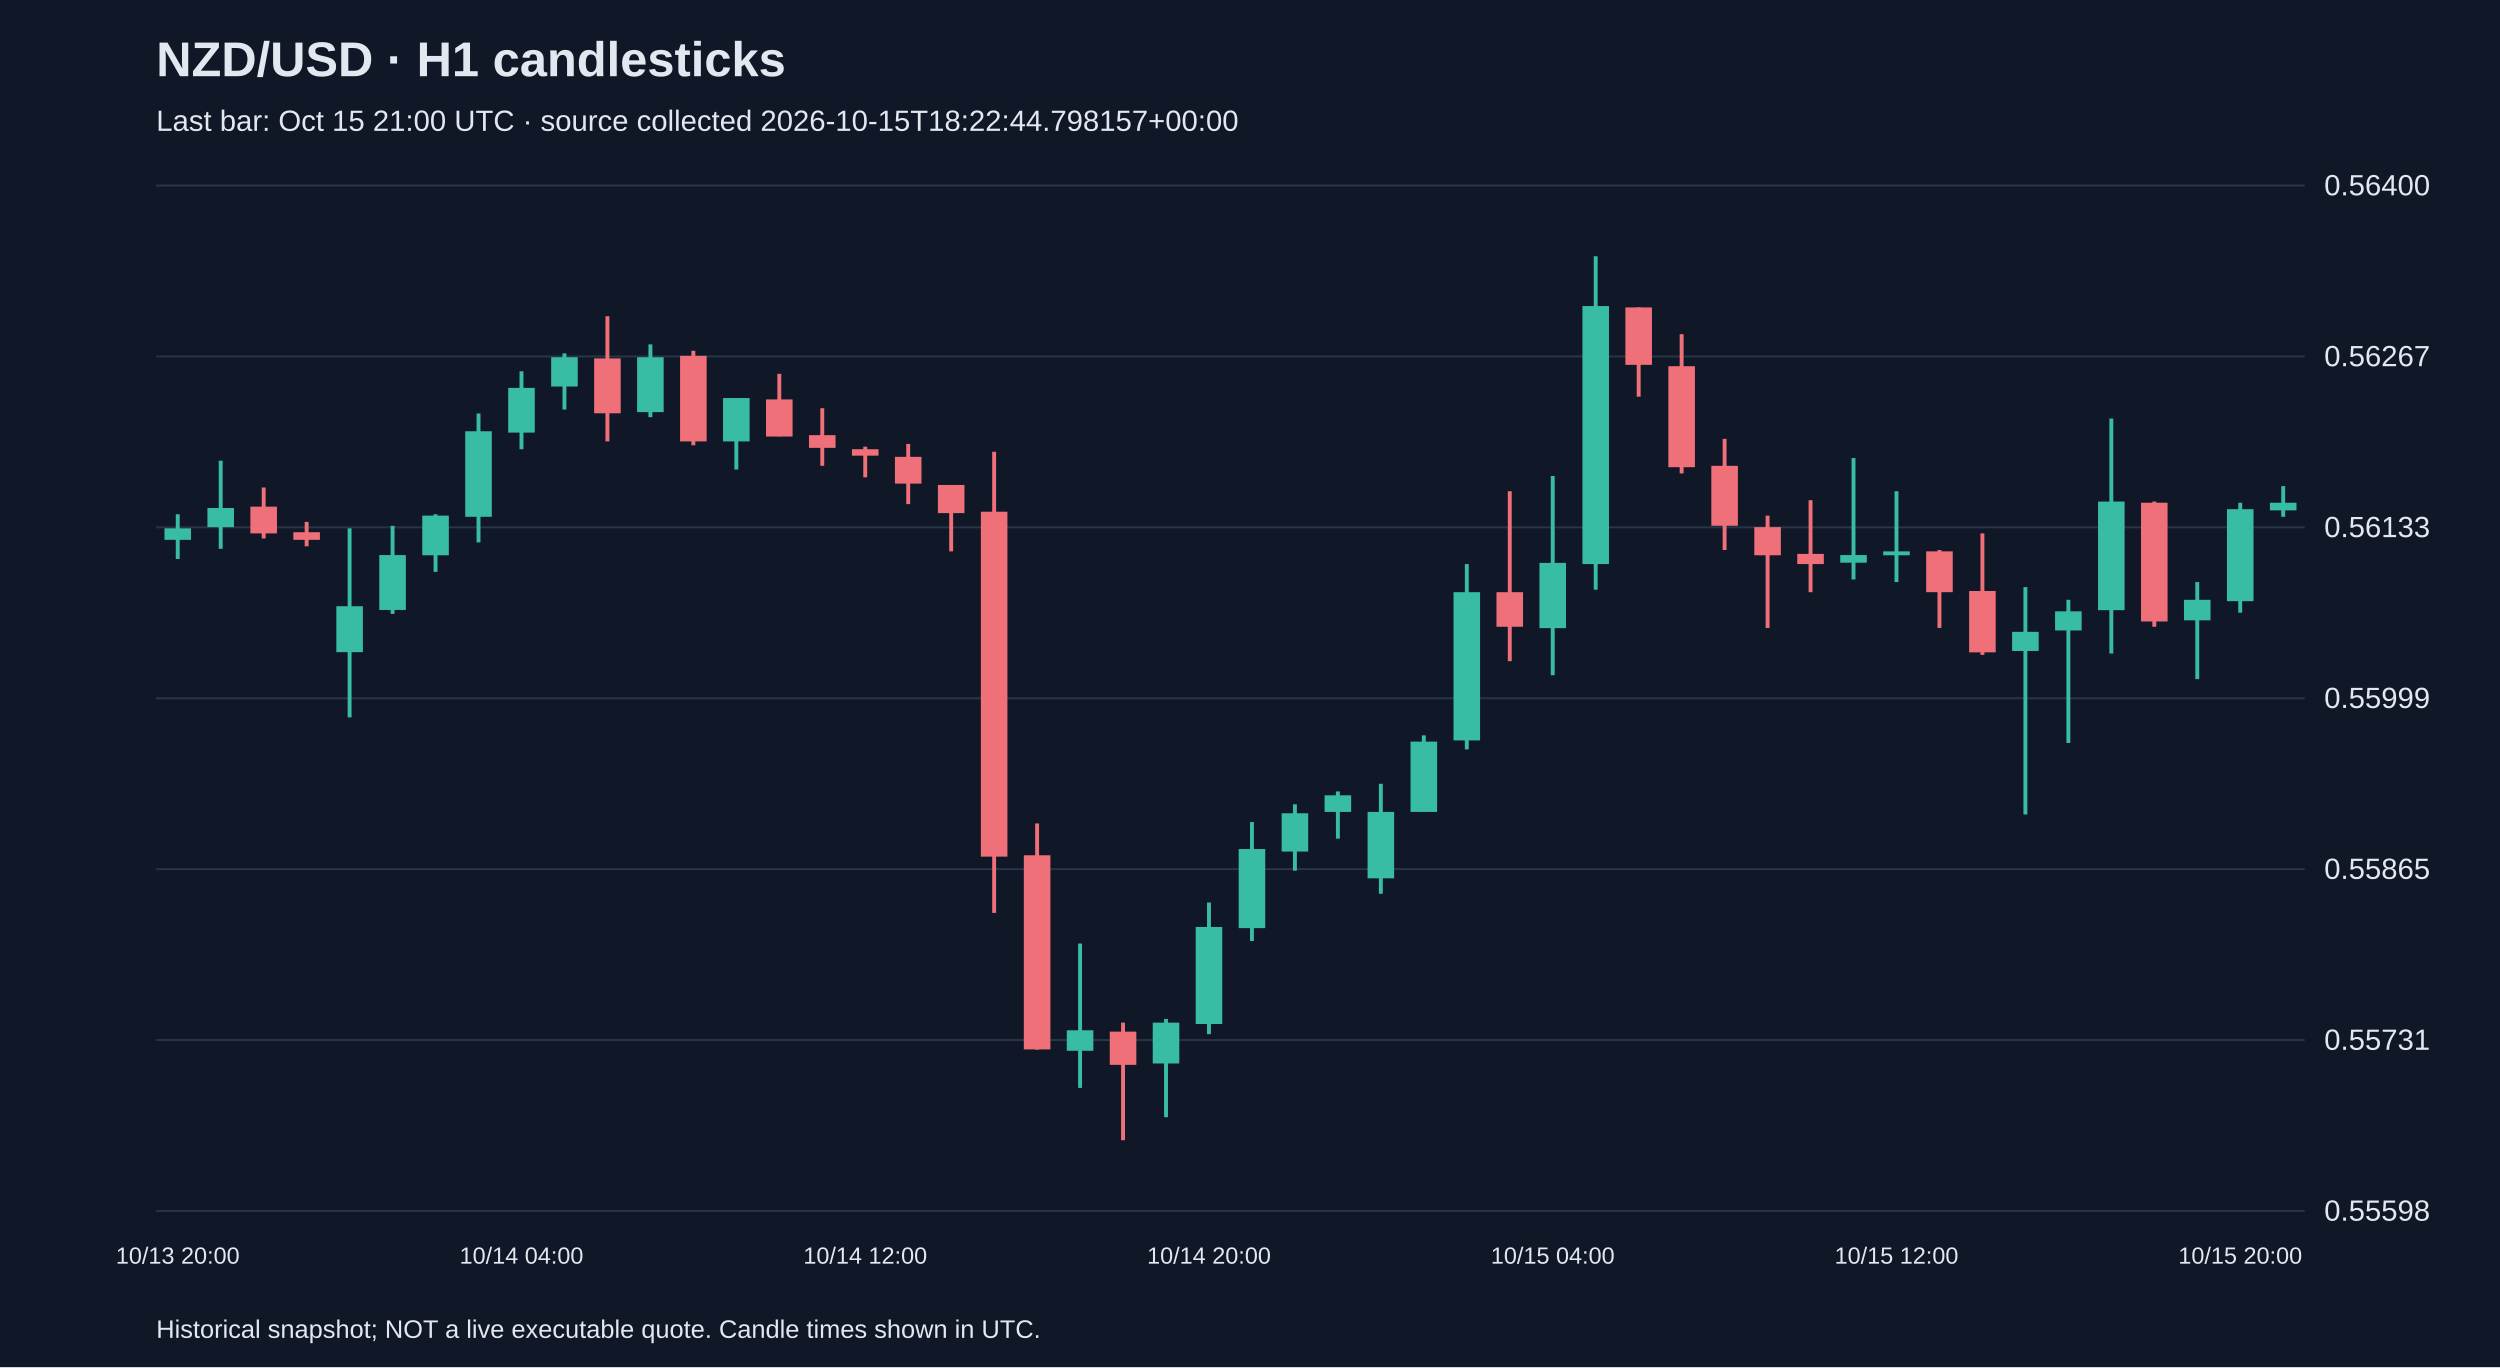
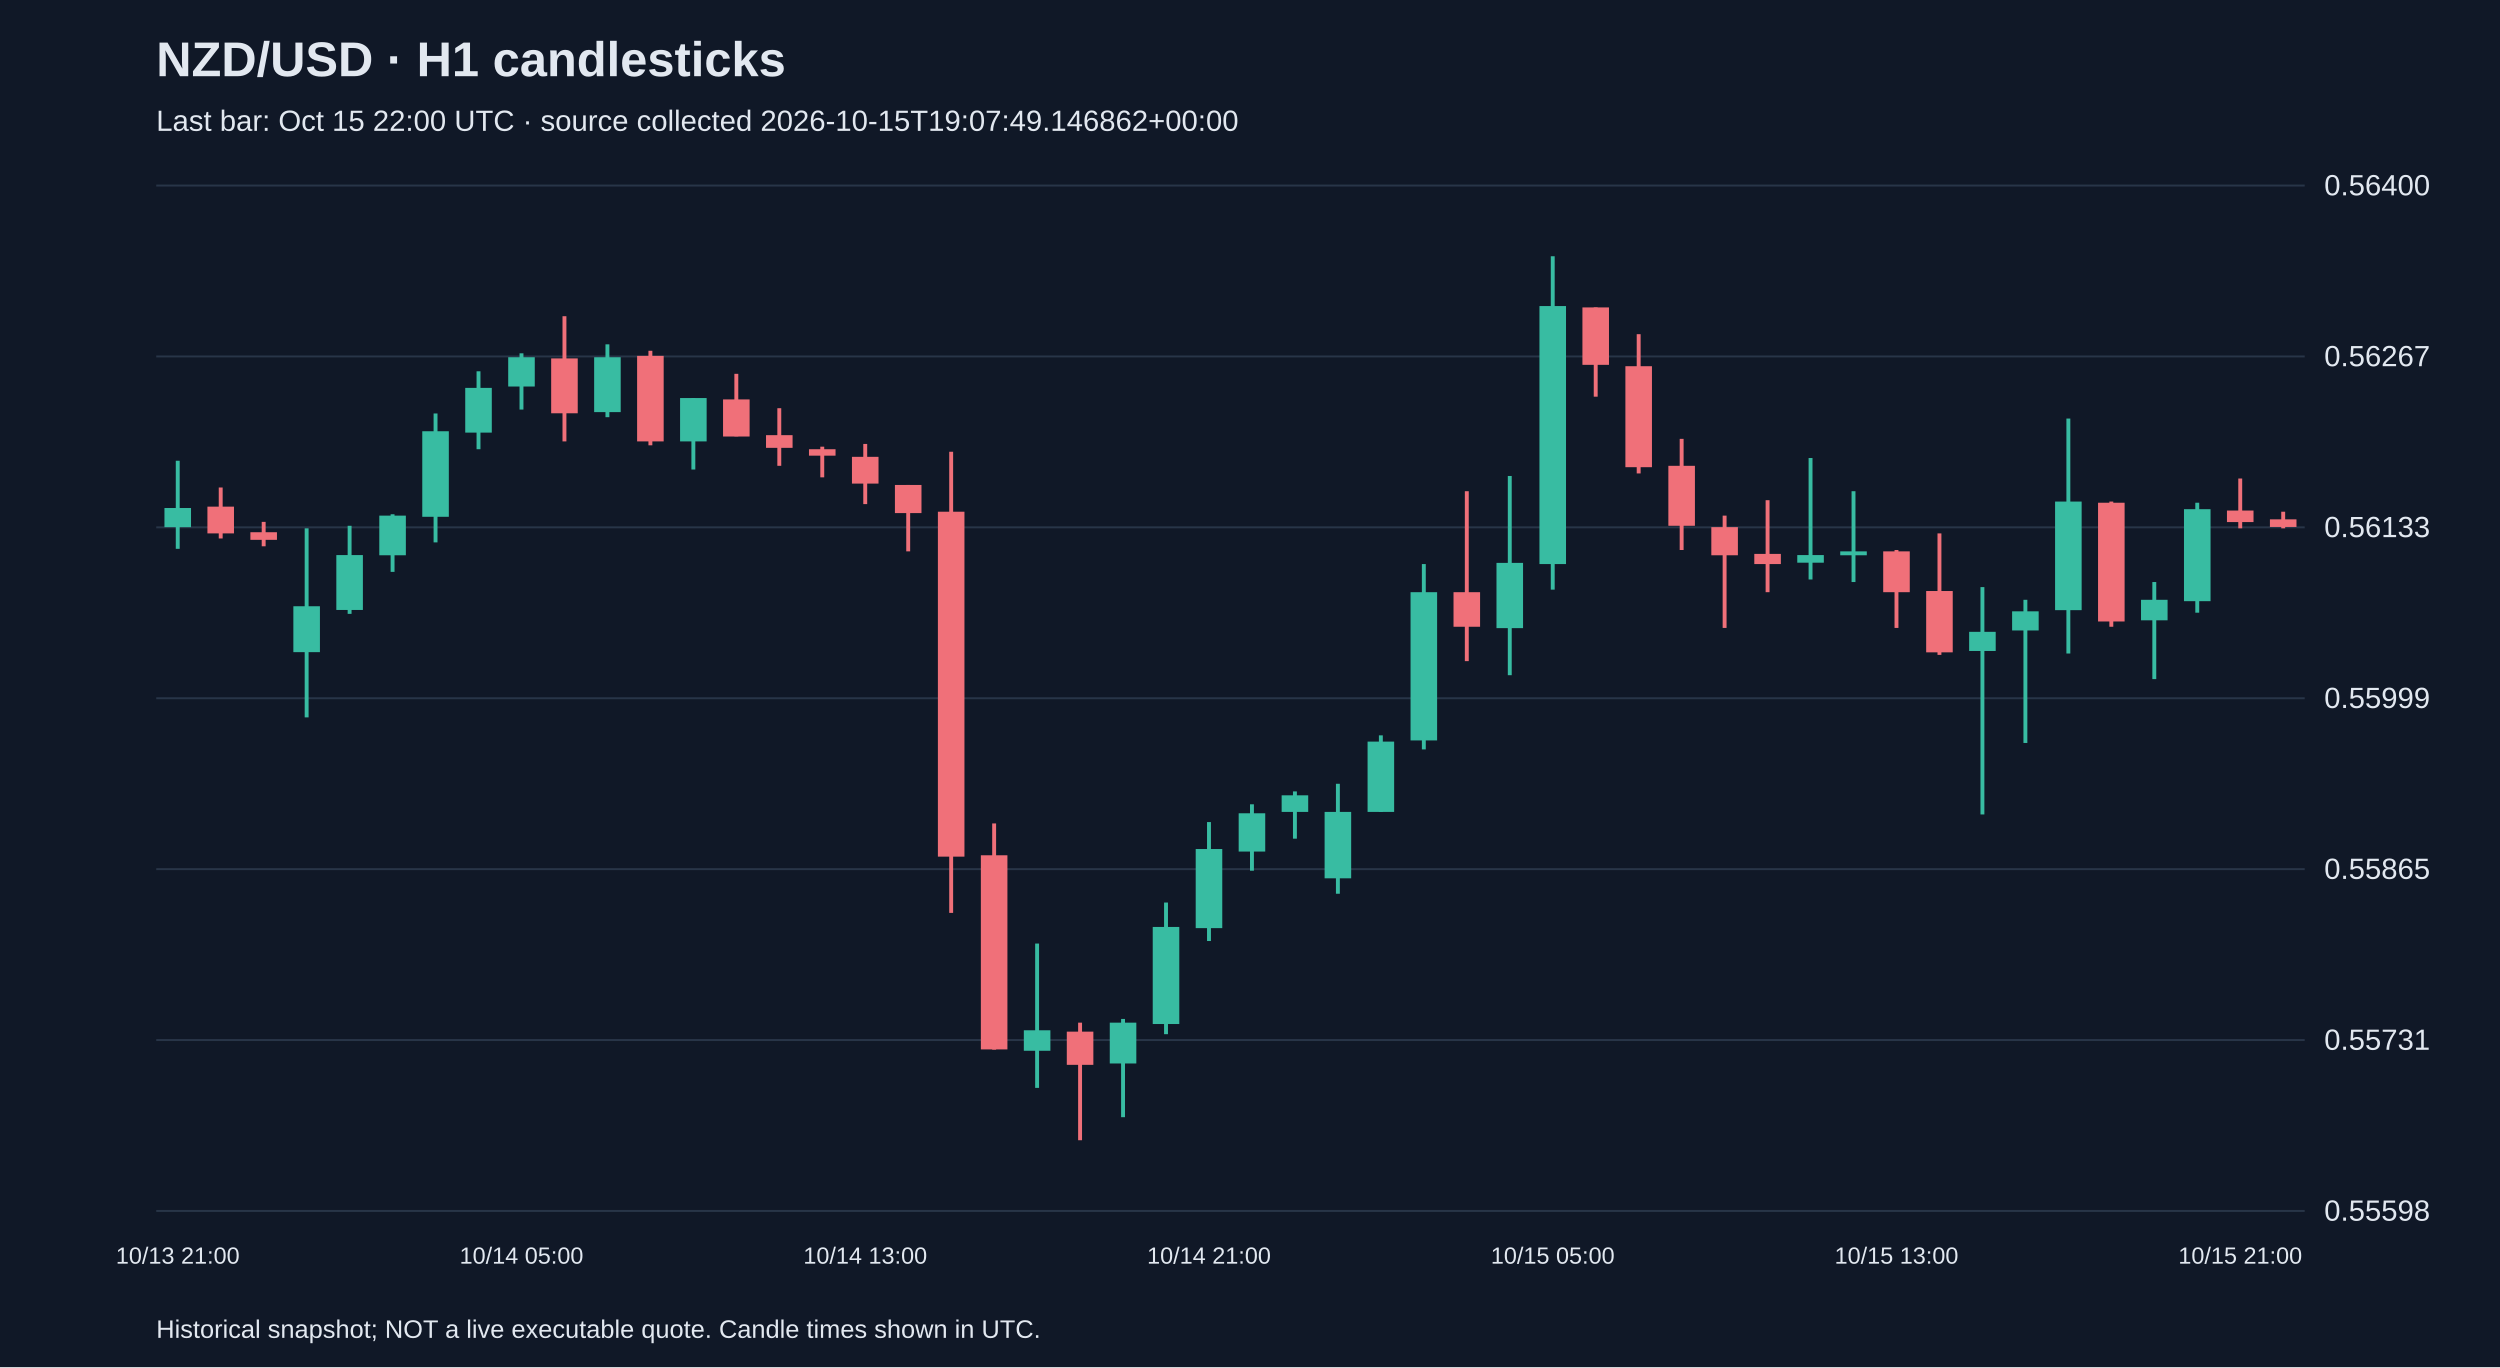
<svg xmlns="http://www.w3.org/2000/svg" viewBox="0 0 1280 700">
  <rect width="100%" height="100%" fill="#101827" />
  <style>text{font-family:Arial,sans-serif;fill:#e2e8f0}</style>
  <text x="80" y="39" font-size="25" font-weight="bold">NZD/USD · H1 candlesticks</text>
-   <text x="80" y="67" font-size="15" fill="#a6b1c5">Last bar: Oct 15 21:00 UTC · source collected 2026-10-15T18:22:44.798157+00:00</text>
+   <text x="80" y="67" font-size="15" fill="#a6b1c5">Last bar: Oct 15 22:00 UTC · source collected 2026-10-15T19:07:49.146862+00:00</text>
  <line x1="80" y1="620.0" x2="1180" y2="620.0" stroke="#283548" />
  <text x="1190" y="625.0" font-size="15">0.55598</text>
  <line x1="80" y1="532.5" x2="1180" y2="532.5" stroke="#283548" />
  <text x="1190" y="537.5" font-size="15">0.55731</text>
  <line x1="80" y1="445.0" x2="1180" y2="445.0" stroke="#283548" />
  <text x="1190" y="450.0" font-size="15">0.55865</text>
  <line x1="80" y1="357.5" x2="1180" y2="357.5" stroke="#283548" />
  <text x="1190" y="362.5" font-size="15">0.55999</text>
  <line x1="80" y1="270.0" x2="1180" y2="270.0" stroke="#283548" />
  <text x="1190" y="275.0" font-size="15">0.56133</text>
  <line x1="80" y1="182.5" x2="1180" y2="182.5" stroke="#283548" />
  <text x="1190" y="187.5" font-size="15">0.56267</text>
  <line x1="80" y1="95.0" x2="1180" y2="95.0" stroke="#283548" />
  <text x="1190" y="100.0" font-size="15">0.56400</text>
-   <line x1="91.0" y1="263.3" x2="91.0" y2="286.2" stroke="#38bca2" stroke-width="2" />
-   <rect x="84.2" y="270.5" width="13.6" height="5.9" fill="#38bca2" />
-   <text x="91.0" y="647" text-anchor="middle" font-size="12">10/13 20:00</text>
-   <line x1="113.0" y1="235.9" x2="113.0" y2="281.0" stroke="#38bca2" stroke-width="2" />
-   <rect x="106.2" y="260.1" width="13.6" height="9.8" fill="#38bca2" />
-   <line x1="135.0" y1="249.6" x2="135.0" y2="275.7" stroke="#f07079" stroke-width="2" />
-   <rect x="128.2" y="259.4" width="13.6" height="13.7" fill="#f07079" />
-   <line x1="157.0" y1="267.2" x2="157.0" y2="279.7" stroke="#f07079" stroke-width="2" />
-   <rect x="150.2" y="272.5" width="13.6" height="3.9" fill="#f07079" />
-   <line x1="179.0" y1="270.5" x2="179.0" y2="367.3" stroke="#38bca2" stroke-width="2" />
-   <rect x="172.2" y="310.4" width="13.6" height="23.5" fill="#38bca2" />
-   <line x1="201.0" y1="269.2" x2="201.0" y2="314.3" stroke="#38bca2" stroke-width="2" />
-   <rect x="194.2" y="284.2" width="13.6" height="28.1" fill="#38bca2" />
-   <line x1="223.0" y1="263.3" x2="223.0" y2="292.8" stroke="#38bca2" stroke-width="2" />
-   <rect x="216.2" y="264.0" width="13.6" height="20.3" fill="#38bca2" />
-   <line x1="245.0" y1="211.7" x2="245.0" y2="277.7" stroke="#38bca2" stroke-width="2" />
-   <rect x="238.2" y="220.8" width="13.6" height="43.8" fill="#38bca2" />
-   <line x1="267.0" y1="190.1" x2="267.0" y2="230.0" stroke="#38bca2" stroke-width="2" />
-   <rect x="260.2" y="198.6" width="13.6" height="22.9" fill="#38bca2" />
-   <text x="267.0" y="647" text-anchor="middle" font-size="12">10/14 04:00</text>
-   <line x1="289.0" y1="180.9" x2="289.0" y2="209.7" stroke="#38bca2" stroke-width="2" />
-   <rect x="282.2" y="182.9" width="13.6" height="15.0" fill="#38bca2" />
-   <line x1="311.0" y1="161.9" x2="311.0" y2="226.0" stroke="#f07079" stroke-width="2" />
-   <rect x="304.2" y="183.5" width="13.6" height="28.1" fill="#f07079" />
-   <line x1="333.0" y1="176.3" x2="333.0" y2="213.6" stroke="#38bca2" stroke-width="2" />
-   <rect x="326.2" y="182.9" width="13.6" height="28.1" fill="#38bca2" />
-   <line x1="355.0" y1="179.6" x2="355.0" y2="228.0" stroke="#f07079" stroke-width="2" />
-   <rect x="348.2" y="182.2" width="13.6" height="43.8" fill="#f07079" />
-   <line x1="377.0" y1="203.8" x2="377.0" y2="240.4" stroke="#38bca2" stroke-width="2" />
-   <rect x="370.2" y="203.8" width="13.6" height="22.2" fill="#38bca2" />
-   <line x1="399.0" y1="191.4" x2="399.0" y2="223.4" stroke="#f07079" stroke-width="2" />
-   <rect x="392.2" y="204.5" width="13.6" height="19.0" fill="#f07079" />
-   <line x1="421.0" y1="209.0" x2="421.0" y2="238.5" stroke="#f07079" stroke-width="2" />
-   <rect x="414.2" y="222.8" width="13.6" height="6.5" fill="#f07079" />
-   <line x1="443.0" y1="228.7" x2="443.0" y2="244.4" stroke="#f07079" stroke-width="2" />
-   <rect x="436.2" y="230.0" width="13.6" height="3.3" fill="#f07079" />
-   <text x="443.0" y="647" text-anchor="middle" font-size="12">10/14 12:00</text>
-   <line x1="465.0" y1="227.3" x2="465.0" y2="258.1" stroke="#f07079" stroke-width="2" />
-   <rect x="458.2" y="233.9" width="13.6" height="13.7" fill="#f07079" />
-   <line x1="487.0" y1="248.3" x2="487.0" y2="282.3" stroke="#f07079" stroke-width="2" />
-   <rect x="480.2" y="248.3" width="13.6" height="14.4" fill="#f07079" />
-   <line x1="509.0" y1="231.3" x2="509.0" y2="467.4" stroke="#f07079" stroke-width="2" />
-   <rect x="502.2" y="262.0" width="13.6" height="176.6" fill="#f07079" />
-   <line x1="531.0" y1="421.6" x2="531.0" y2="537.4" stroke="#f07079" stroke-width="2" />
-   <rect x="524.2" y="437.9" width="13.6" height="99.4" fill="#f07079" />
-   <line x1="553.0" y1="483.1" x2="553.0" y2="557.0" stroke="#38bca2" stroke-width="2" />
-   <rect x="546.2" y="527.5" width="13.6" height="10.5" fill="#38bca2" />
-   <line x1="575.0" y1="523.6" x2="575.0" y2="583.8" stroke="#f07079" stroke-width="2" />
-   <rect x="568.2" y="528.2" width="13.6" height="17.0" fill="#f07079" />
-   <line x1="597.0" y1="521.7" x2="597.0" y2="572.0" stroke="#38bca2" stroke-width="2" />
-   <rect x="590.2" y="523.6" width="13.6" height="20.9" fill="#38bca2" />
-   <line x1="619.0" y1="462.1" x2="619.0" y2="529.5" stroke="#38bca2" stroke-width="2" />
-   <rect x="612.2" y="474.6" width="13.6" height="49.7" fill="#38bca2" />
-   <text x="619.0" y="647" text-anchor="middle" font-size="12">10/14 20:00</text>
-   <line x1="641.0" y1="420.9" x2="641.0" y2="481.8" stroke="#38bca2" stroke-width="2" />
-   <rect x="634.2" y="434.7" width="13.6" height="40.5" fill="#38bca2" />
-   <line x1="663.0" y1="411.8" x2="663.0" y2="445.8" stroke="#38bca2" stroke-width="2" />
-   <rect x="656.2" y="416.4" width="13.6" height="19.6" fill="#38bca2" />
-   <line x1="685.0" y1="405.2" x2="685.0" y2="429.4" stroke="#38bca2" stroke-width="2" />
-   <rect x="678.2" y="407.2" width="13.6" height="8.5" fill="#38bca2" />
-   <line x1="707.0" y1="401.3" x2="707.0" y2="457.6" stroke="#38bca2" stroke-width="2" />
-   <rect x="700.2" y="415.7" width="13.6" height="34.0" fill="#38bca2" />
-   <line x1="729.0" y1="376.5" x2="729.0" y2="415.7" stroke="#38bca2" stroke-width="2" />
-   <rect x="722.2" y="379.7" width="13.6" height="36.0" fill="#38bca2" />
-   <line x1="751.0" y1="288.8" x2="751.0" y2="383.7" stroke="#38bca2" stroke-width="2" />
-   <rect x="744.2" y="303.2" width="13.6" height="75.9" fill="#38bca2" />
-   <line x1="773.0" y1="251.5" x2="773.0" y2="338.5" stroke="#f07079" stroke-width="2" />
-   <rect x="766.2" y="303.2" width="13.6" height="17.7" fill="#f07079" />
-   <line x1="795.0" y1="243.7" x2="795.0" y2="345.7" stroke="#38bca2" stroke-width="2" />
-   <rect x="788.2" y="288.2" width="13.6" height="33.4" fill="#38bca2" />
-   <text x="795.0" y="647" text-anchor="middle" font-size="12">10/15 04:00</text>
-   <line x1="817.0" y1="131.2" x2="817.0" y2="301.9" stroke="#38bca2" stroke-width="2" />
-   <rect x="810.2" y="156.7" width="13.6" height="132.1" fill="#38bca2" />
-   <line x1="839.0" y1="157.4" x2="839.0" y2="203.1" stroke="#f07079" stroke-width="2" />
-   <rect x="832.2" y="157.4" width="13.6" height="29.4" fill="#f07079" />
-   <line x1="861.0" y1="171.1" x2="861.0" y2="242.4" stroke="#f07079" stroke-width="2" />
-   <rect x="854.2" y="187.5" width="13.6" height="51.7" fill="#f07079" />
-   <line x1="883.0" y1="224.7" x2="883.0" y2="281.6" stroke="#f07079" stroke-width="2" />
-   <rect x="876.2" y="238.5" width="13.6" height="30.7" fill="#f07079" />
-   <line x1="905.0" y1="264.0" x2="905.0" y2="321.5" stroke="#f07079" stroke-width="2" />
-   <rect x="898.2" y="269.9" width="13.6" height="14.4" fill="#f07079" />
-   <line x1="927.0" y1="256.1" x2="927.0" y2="303.2" stroke="#f07079" stroke-width="2" />
-   <rect x="920.2" y="283.6" width="13.6" height="5.2" fill="#f07079" />
-   <line x1="949.0" y1="234.5" x2="949.0" y2="296.7" stroke="#38bca2" stroke-width="2" />
-   <rect x="942.2" y="284.2" width="13.6" height="3.9" fill="#38bca2" />
-   <line x1="971.0" y1="251.5" x2="971.0" y2="298.0" stroke="#38bca2" stroke-width="2" />
-   <rect x="964.2" y="282.3" width="13.6" height="2.0" fill="#38bca2" />
-   <text x="971.0" y="647" text-anchor="middle" font-size="12">10/15 12:00</text>
-   <line x1="993.0" y1="281.6" x2="993.0" y2="321.5" stroke="#f07079" stroke-width="2" />
-   <rect x="986.2" y="282.3" width="13.6" height="20.9" fill="#f07079" />
-   <line x1="1015.0" y1="273.1" x2="1015.0" y2="335.3" stroke="#f07079" stroke-width="2" />
-   <rect x="1008.2" y="302.6" width="13.6" height="31.4" fill="#f07079" />
-   <line x1="1037.0" y1="300.6" x2="1037.0" y2="417.0" stroke="#38bca2" stroke-width="2" />
-   <rect x="1030.2" y="323.5" width="13.6" height="9.8" fill="#38bca2" />
-   <line x1="1059.0" y1="307.1" x2="1059.0" y2="380.4" stroke="#38bca2" stroke-width="2" />
-   <rect x="1052.2" y="313.0" width="13.6" height="9.8" fill="#38bca2" />
-   <line x1="1081.0" y1="214.3" x2="1081.0" y2="334.6" stroke="#38bca2" stroke-width="2" />
-   <rect x="1074.2" y="256.8" width="13.6" height="55.6" fill="#38bca2" />
-   <line x1="1103.0" y1="256.8" x2="1103.0" y2="320.9" stroke="#f07079" stroke-width="2" />
-   <rect x="1096.2" y="257.4" width="13.6" height="60.8" fill="#f07079" />
-   <line x1="1125.0" y1="298.0" x2="1125.0" y2="347.7" stroke="#38bca2" stroke-width="2" />
-   <rect x="1118.2" y="307.1" width="13.6" height="10.5" fill="#38bca2" />
-   <line x1="1147.0" y1="257.4" x2="1147.0" y2="313.7" stroke="#38bca2" stroke-width="2" />
-   <rect x="1140.2" y="260.7" width="13.6" height="47.1" fill="#38bca2" />
-   <text x="1147.0" y="647" text-anchor="middle" font-size="12">10/15 20:00</text>
-   <line x1="1169.0" y1="248.9" x2="1169.0" y2="264.6" stroke="#38bca2" stroke-width="2" />
-   <rect x="1162.2" y="257.4" width="13.6" height="3.9" fill="#38bca2" />
+   <line x1="91.0" y1="235.9" x2="91.0" y2="281.0" stroke="#38bca2" stroke-width="2" />
+   <rect x="84.2" y="260.1" width="13.6" height="9.8" fill="#38bca2" />
+   <text x="91.0" y="647" text-anchor="middle" font-size="12">10/13 21:00</text>
+   <line x1="113.0" y1="249.6" x2="113.0" y2="275.7" stroke="#f07079" stroke-width="2" />
+   <rect x="106.2" y="259.4" width="13.6" height="13.7" fill="#f07079" />
+   <line x1="135.0" y1="267.2" x2="135.0" y2="279.7" stroke="#f07079" stroke-width="2" />
+   <rect x="128.2" y="272.5" width="13.6" height="3.9" fill="#f07079" />
+   <line x1="157.0" y1="270.5" x2="157.0" y2="367.3" stroke="#38bca2" stroke-width="2" />
+   <rect x="150.2" y="310.4" width="13.6" height="23.5" fill="#38bca2" />
+   <line x1="179.0" y1="269.2" x2="179.0" y2="314.3" stroke="#38bca2" stroke-width="2" />
+   <rect x="172.2" y="284.2" width="13.6" height="28.1" fill="#38bca2" />
+   <line x1="201.0" y1="263.3" x2="201.0" y2="292.8" stroke="#38bca2" stroke-width="2" />
+   <rect x="194.2" y="264.0" width="13.6" height="20.3" fill="#38bca2" />
+   <line x1="223.0" y1="211.7" x2="223.0" y2="277.7" stroke="#38bca2" stroke-width="2" />
+   <rect x="216.2" y="220.8" width="13.6" height="43.8" fill="#38bca2" />
+   <line x1="245.0" y1="190.1" x2="245.0" y2="230.0" stroke="#38bca2" stroke-width="2" />
+   <rect x="238.2" y="198.6" width="13.6" height="22.9" fill="#38bca2" />
+   <line x1="267.0" y1="180.9" x2="267.0" y2="209.7" stroke="#38bca2" stroke-width="2" />
+   <rect x="260.2" y="182.9" width="13.6" height="15.0" fill="#38bca2" />
+   <text x="267.0" y="647" text-anchor="middle" font-size="12">10/14 05:00</text>
+   <line x1="289.0" y1="161.9" x2="289.0" y2="226.0" stroke="#f07079" stroke-width="2" />
+   <rect x="282.2" y="183.5" width="13.6" height="28.1" fill="#f07079" />
+   <line x1="311.0" y1="176.3" x2="311.0" y2="213.6" stroke="#38bca2" stroke-width="2" />
+   <rect x="304.2" y="182.9" width="13.6" height="28.1" fill="#38bca2" />
+   <line x1="333.0" y1="179.6" x2="333.0" y2="228.0" stroke="#f07079" stroke-width="2" />
+   <rect x="326.2" y="182.2" width="13.6" height="43.8" fill="#f07079" />
+   <line x1="355.0" y1="203.8" x2="355.0" y2="240.4" stroke="#38bca2" stroke-width="2" />
+   <rect x="348.2" y="203.8" width="13.6" height="22.2" fill="#38bca2" />
+   <line x1="377.0" y1="191.4" x2="377.0" y2="223.4" stroke="#f07079" stroke-width="2" />
+   <rect x="370.2" y="204.5" width="13.6" height="19.0" fill="#f07079" />
+   <line x1="399.0" y1="209.0" x2="399.0" y2="238.5" stroke="#f07079" stroke-width="2" />
+   <rect x="392.2" y="222.8" width="13.6" height="6.5" fill="#f07079" />
+   <line x1="421.0" y1="228.7" x2="421.0" y2="244.4" stroke="#f07079" stroke-width="2" />
+   <rect x="414.2" y="230.0" width="13.6" height="3.3" fill="#f07079" />
+   <line x1="443.0" y1="227.3" x2="443.0" y2="258.1" stroke="#f07079" stroke-width="2" />
+   <rect x="436.2" y="233.9" width="13.6" height="13.7" fill="#f07079" />
+   <text x="443.0" y="647" text-anchor="middle" font-size="12">10/14 13:00</text>
+   <line x1="465.0" y1="248.3" x2="465.0" y2="282.3" stroke="#f07079" stroke-width="2" />
+   <rect x="458.2" y="248.3" width="13.6" height="14.4" fill="#f07079" />
+   <line x1="487.0" y1="231.3" x2="487.0" y2="467.4" stroke="#f07079" stroke-width="2" />
+   <rect x="480.2" y="262.0" width="13.6" height="176.6" fill="#f07079" />
+   <line x1="509.0" y1="421.6" x2="509.0" y2="537.4" stroke="#f07079" stroke-width="2" />
+   <rect x="502.2" y="437.9" width="13.6" height="99.4" fill="#f07079" />
+   <line x1="531.0" y1="483.1" x2="531.0" y2="557.0" stroke="#38bca2" stroke-width="2" />
+   <rect x="524.2" y="527.5" width="13.6" height="10.5" fill="#38bca2" />
+   <line x1="553.0" y1="523.6" x2="553.0" y2="583.8" stroke="#f07079" stroke-width="2" />
+   <rect x="546.2" y="528.2" width="13.6" height="17.0" fill="#f07079" />
+   <line x1="575.0" y1="521.7" x2="575.0" y2="572.0" stroke="#38bca2" stroke-width="2" />
+   <rect x="568.2" y="523.6" width="13.6" height="20.9" fill="#38bca2" />
+   <line x1="597.0" y1="462.1" x2="597.0" y2="529.5" stroke="#38bca2" stroke-width="2" />
+   <rect x="590.2" y="474.6" width="13.6" height="49.7" fill="#38bca2" />
+   <line x1="619.0" y1="420.9" x2="619.0" y2="481.8" stroke="#38bca2" stroke-width="2" />
+   <rect x="612.2" y="434.7" width="13.6" height="40.5" fill="#38bca2" />
+   <text x="619.0" y="647" text-anchor="middle" font-size="12">10/14 21:00</text>
+   <line x1="641.0" y1="411.8" x2="641.0" y2="445.8" stroke="#38bca2" stroke-width="2" />
+   <rect x="634.2" y="416.4" width="13.6" height="19.6" fill="#38bca2" />
+   <line x1="663.0" y1="405.2" x2="663.0" y2="429.4" stroke="#38bca2" stroke-width="2" />
+   <rect x="656.2" y="407.2" width="13.6" height="8.5" fill="#38bca2" />
+   <line x1="685.0" y1="401.3" x2="685.0" y2="457.6" stroke="#38bca2" stroke-width="2" />
+   <rect x="678.2" y="415.7" width="13.6" height="34.0" fill="#38bca2" />
+   <line x1="707.0" y1="376.5" x2="707.0" y2="415.7" stroke="#38bca2" stroke-width="2" />
+   <rect x="700.2" y="379.7" width="13.6" height="36.0" fill="#38bca2" />
+   <line x1="729.0" y1="288.8" x2="729.0" y2="383.7" stroke="#38bca2" stroke-width="2" />
+   <rect x="722.2" y="303.2" width="13.6" height="75.9" fill="#38bca2" />
+   <line x1="751.0" y1="251.5" x2="751.0" y2="338.5" stroke="#f07079" stroke-width="2" />
+   <rect x="744.2" y="303.2" width="13.6" height="17.7" fill="#f07079" />
+   <line x1="773.0" y1="243.7" x2="773.0" y2="345.7" stroke="#38bca2" stroke-width="2" />
+   <rect x="766.2" y="288.2" width="13.6" height="33.4" fill="#38bca2" />
+   <line x1="795.0" y1="131.2" x2="795.0" y2="301.9" stroke="#38bca2" stroke-width="2" />
+   <rect x="788.2" y="156.7" width="13.6" height="132.1" fill="#38bca2" />
+   <text x="795.0" y="647" text-anchor="middle" font-size="12">10/15 05:00</text>
+   <line x1="817.0" y1="157.4" x2="817.0" y2="203.1" stroke="#f07079" stroke-width="2" />
+   <rect x="810.2" y="157.4" width="13.6" height="29.4" fill="#f07079" />
+   <line x1="839.0" y1="171.1" x2="839.0" y2="242.4" stroke="#f07079" stroke-width="2" />
+   <rect x="832.2" y="187.5" width="13.6" height="51.7" fill="#f07079" />
+   <line x1="861.0" y1="224.7" x2="861.0" y2="281.6" stroke="#f07079" stroke-width="2" />
+   <rect x="854.2" y="238.5" width="13.6" height="30.7" fill="#f07079" />
+   <line x1="883.0" y1="264.0" x2="883.0" y2="321.5" stroke="#f07079" stroke-width="2" />
+   <rect x="876.2" y="269.9" width="13.6" height="14.4" fill="#f07079" />
+   <line x1="905.0" y1="256.1" x2="905.0" y2="303.2" stroke="#f07079" stroke-width="2" />
+   <rect x="898.2" y="283.6" width="13.6" height="5.2" fill="#f07079" />
+   <line x1="927.0" y1="234.5" x2="927.0" y2="296.7" stroke="#38bca2" stroke-width="2" />
+   <rect x="920.2" y="284.2" width="13.6" height="3.9" fill="#38bca2" />
+   <line x1="949.0" y1="251.5" x2="949.0" y2="298.0" stroke="#38bca2" stroke-width="2" />
+   <rect x="942.2" y="282.3" width="13.6" height="2.0" fill="#38bca2" />
+   <line x1="971.0" y1="281.6" x2="971.0" y2="321.5" stroke="#f07079" stroke-width="2" />
+   <rect x="964.2" y="282.3" width="13.6" height="20.9" fill="#f07079" />
+   <text x="971.0" y="647" text-anchor="middle" font-size="12">10/15 13:00</text>
+   <line x1="993.0" y1="273.1" x2="993.0" y2="335.3" stroke="#f07079" stroke-width="2" />
+   <rect x="986.2" y="302.6" width="13.6" height="31.4" fill="#f07079" />
+   <line x1="1015.0" y1="300.6" x2="1015.0" y2="417.0" stroke="#38bca2" stroke-width="2" />
+   <rect x="1008.2" y="323.5" width="13.6" height="9.8" fill="#38bca2" />
+   <line x1="1037.0" y1="307.1" x2="1037.0" y2="380.4" stroke="#38bca2" stroke-width="2" />
+   <rect x="1030.2" y="313.0" width="13.6" height="9.8" fill="#38bca2" />
+   <line x1="1059.0" y1="214.3" x2="1059.0" y2="334.6" stroke="#38bca2" stroke-width="2" />
+   <rect x="1052.2" y="256.8" width="13.6" height="55.6" fill="#38bca2" />
+   <line x1="1081.0" y1="256.8" x2="1081.0" y2="320.9" stroke="#f07079" stroke-width="2" />
+   <rect x="1074.2" y="257.4" width="13.6" height="60.8" fill="#f07079" />
+   <line x1="1103.0" y1="298.0" x2="1103.0" y2="347.7" stroke="#38bca2" stroke-width="2" />
+   <rect x="1096.2" y="307.1" width="13.6" height="10.5" fill="#38bca2" />
+   <line x1="1125.0" y1="257.4" x2="1125.0" y2="313.7" stroke="#38bca2" stroke-width="2" />
+   <rect x="1118.2" y="260.7" width="13.6" height="47.1" fill="#38bca2" />
+   <line x1="1147.0" y1="245.0" x2="1147.0" y2="270.5" stroke="#f07079" stroke-width="2" />
+   <rect x="1140.2" y="261.4" width="13.6" height="5.9" fill="#f07079" />
+   <text x="1147.0" y="647" text-anchor="middle" font-size="12">10/15 21:00</text>
+   <line x1="1169.0" y1="262.0" x2="1169.0" y2="270.5" stroke="#f07079" stroke-width="2" />
+   <rect x="1162.2" y="265.9" width="13.6" height="3.9" fill="#f07079" />
  <text x="80" y="685" font-size="13">Historical snapshot; NOT a live executable quote. Candle times shown in UTC.</text>
</svg>
